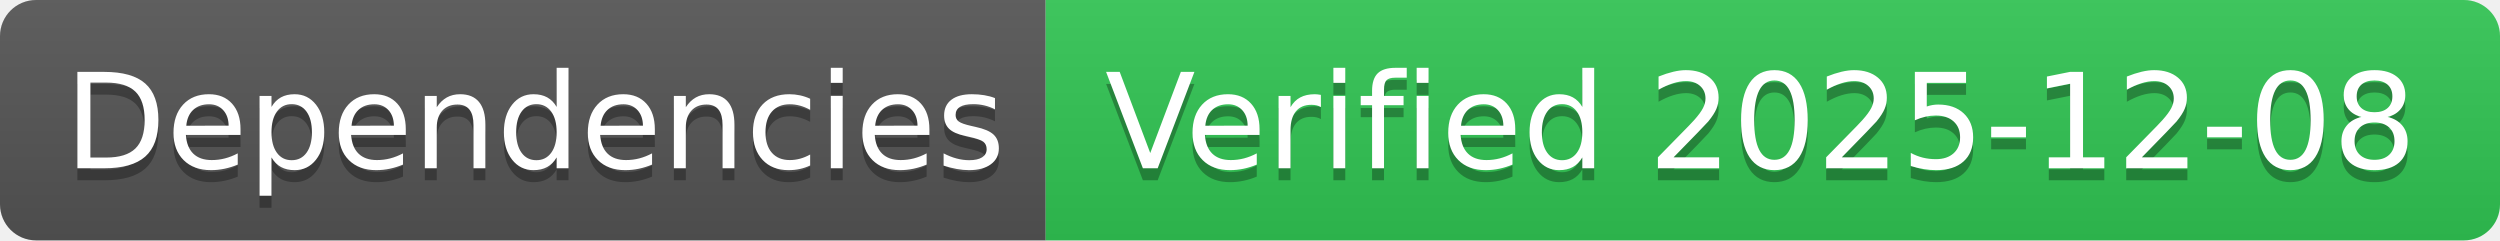
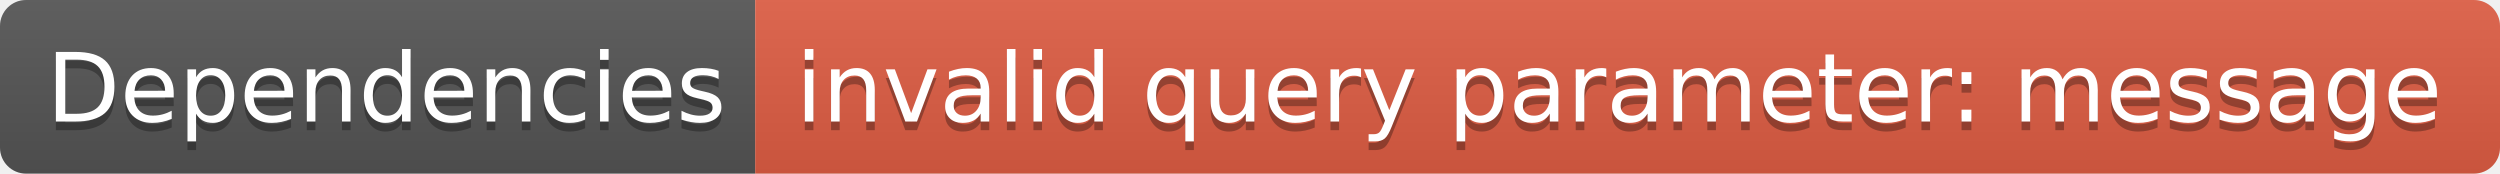
- <svg xmlns="http://www.w3.org/2000/svg" width="208" height="20" role="img" aria-label="Dependencies: Verified 2025-12-08">
+ <svg xmlns="http://www.w3.org/2000/svg" width="288" height="20" role="img" aria-label="Dependencies: invalid query parameter: message">
  <linearGradient id="s" x2="0" y2="100%">
    <stop offset="0" stop-color="#bbb" stop-opacity=".1" />
    <stop offset="1" stop-opacity=".1" />
  </linearGradient>
  <clipPath id="r">
-     <rect width="208" height="20" rx="3" fill="#fff" />
+     <rect width="288" height="20" rx="3" fill="#fff" />
  </clipPath>
  <g clip-path="url(#r)">
    <rect width="87" height="20" fill="#555" />
-     <rect x="87" width="121" height="20" fill="#31c653" />
-     <rect width="208" height="20" fill="url(#s)" />
+     <rect x="87" width="201" height="20" fill="#e05d44" />
+     <rect width="288" height="20" fill="url(#s)" />
  </g>
  <g fill="#fff" text-anchor="middle" font-family="Verdana,Geneva,DejaVu Sans,sans-serif" text-rendering="geometricPrecision" font-size="110">
    <text aria-hidden="true" x="445" y="150" fill="#010101" fill-opacity=".3" transform="scale(.1)" textLength="770">Dependencies</text>
    <text x="445" y="140" transform="scale(.1)" fill="#fff" textLength="770">Dependencies</text>
-     <text aria-hidden="true" x="1465" y="150" fill="#010101" fill-opacity=".3" transform="scale(.1)" textLength="1110">Verified 2025-12-08</text>
-     <text x="1465" y="140" transform="scale(.1)" fill="#fff" textLength="1110">Verified 2025-12-08</text>
+     <text aria-hidden="true" x="1865" y="150" fill="#010101" fill-opacity=".3" transform="scale(.1)" textLength="1910">invalid query parameter: message</text>
+     <text x="1865" y="140" transform="scale(.1)" fill="#fff" textLength="1910">invalid query parameter: message</text>
  </g>
</svg>
